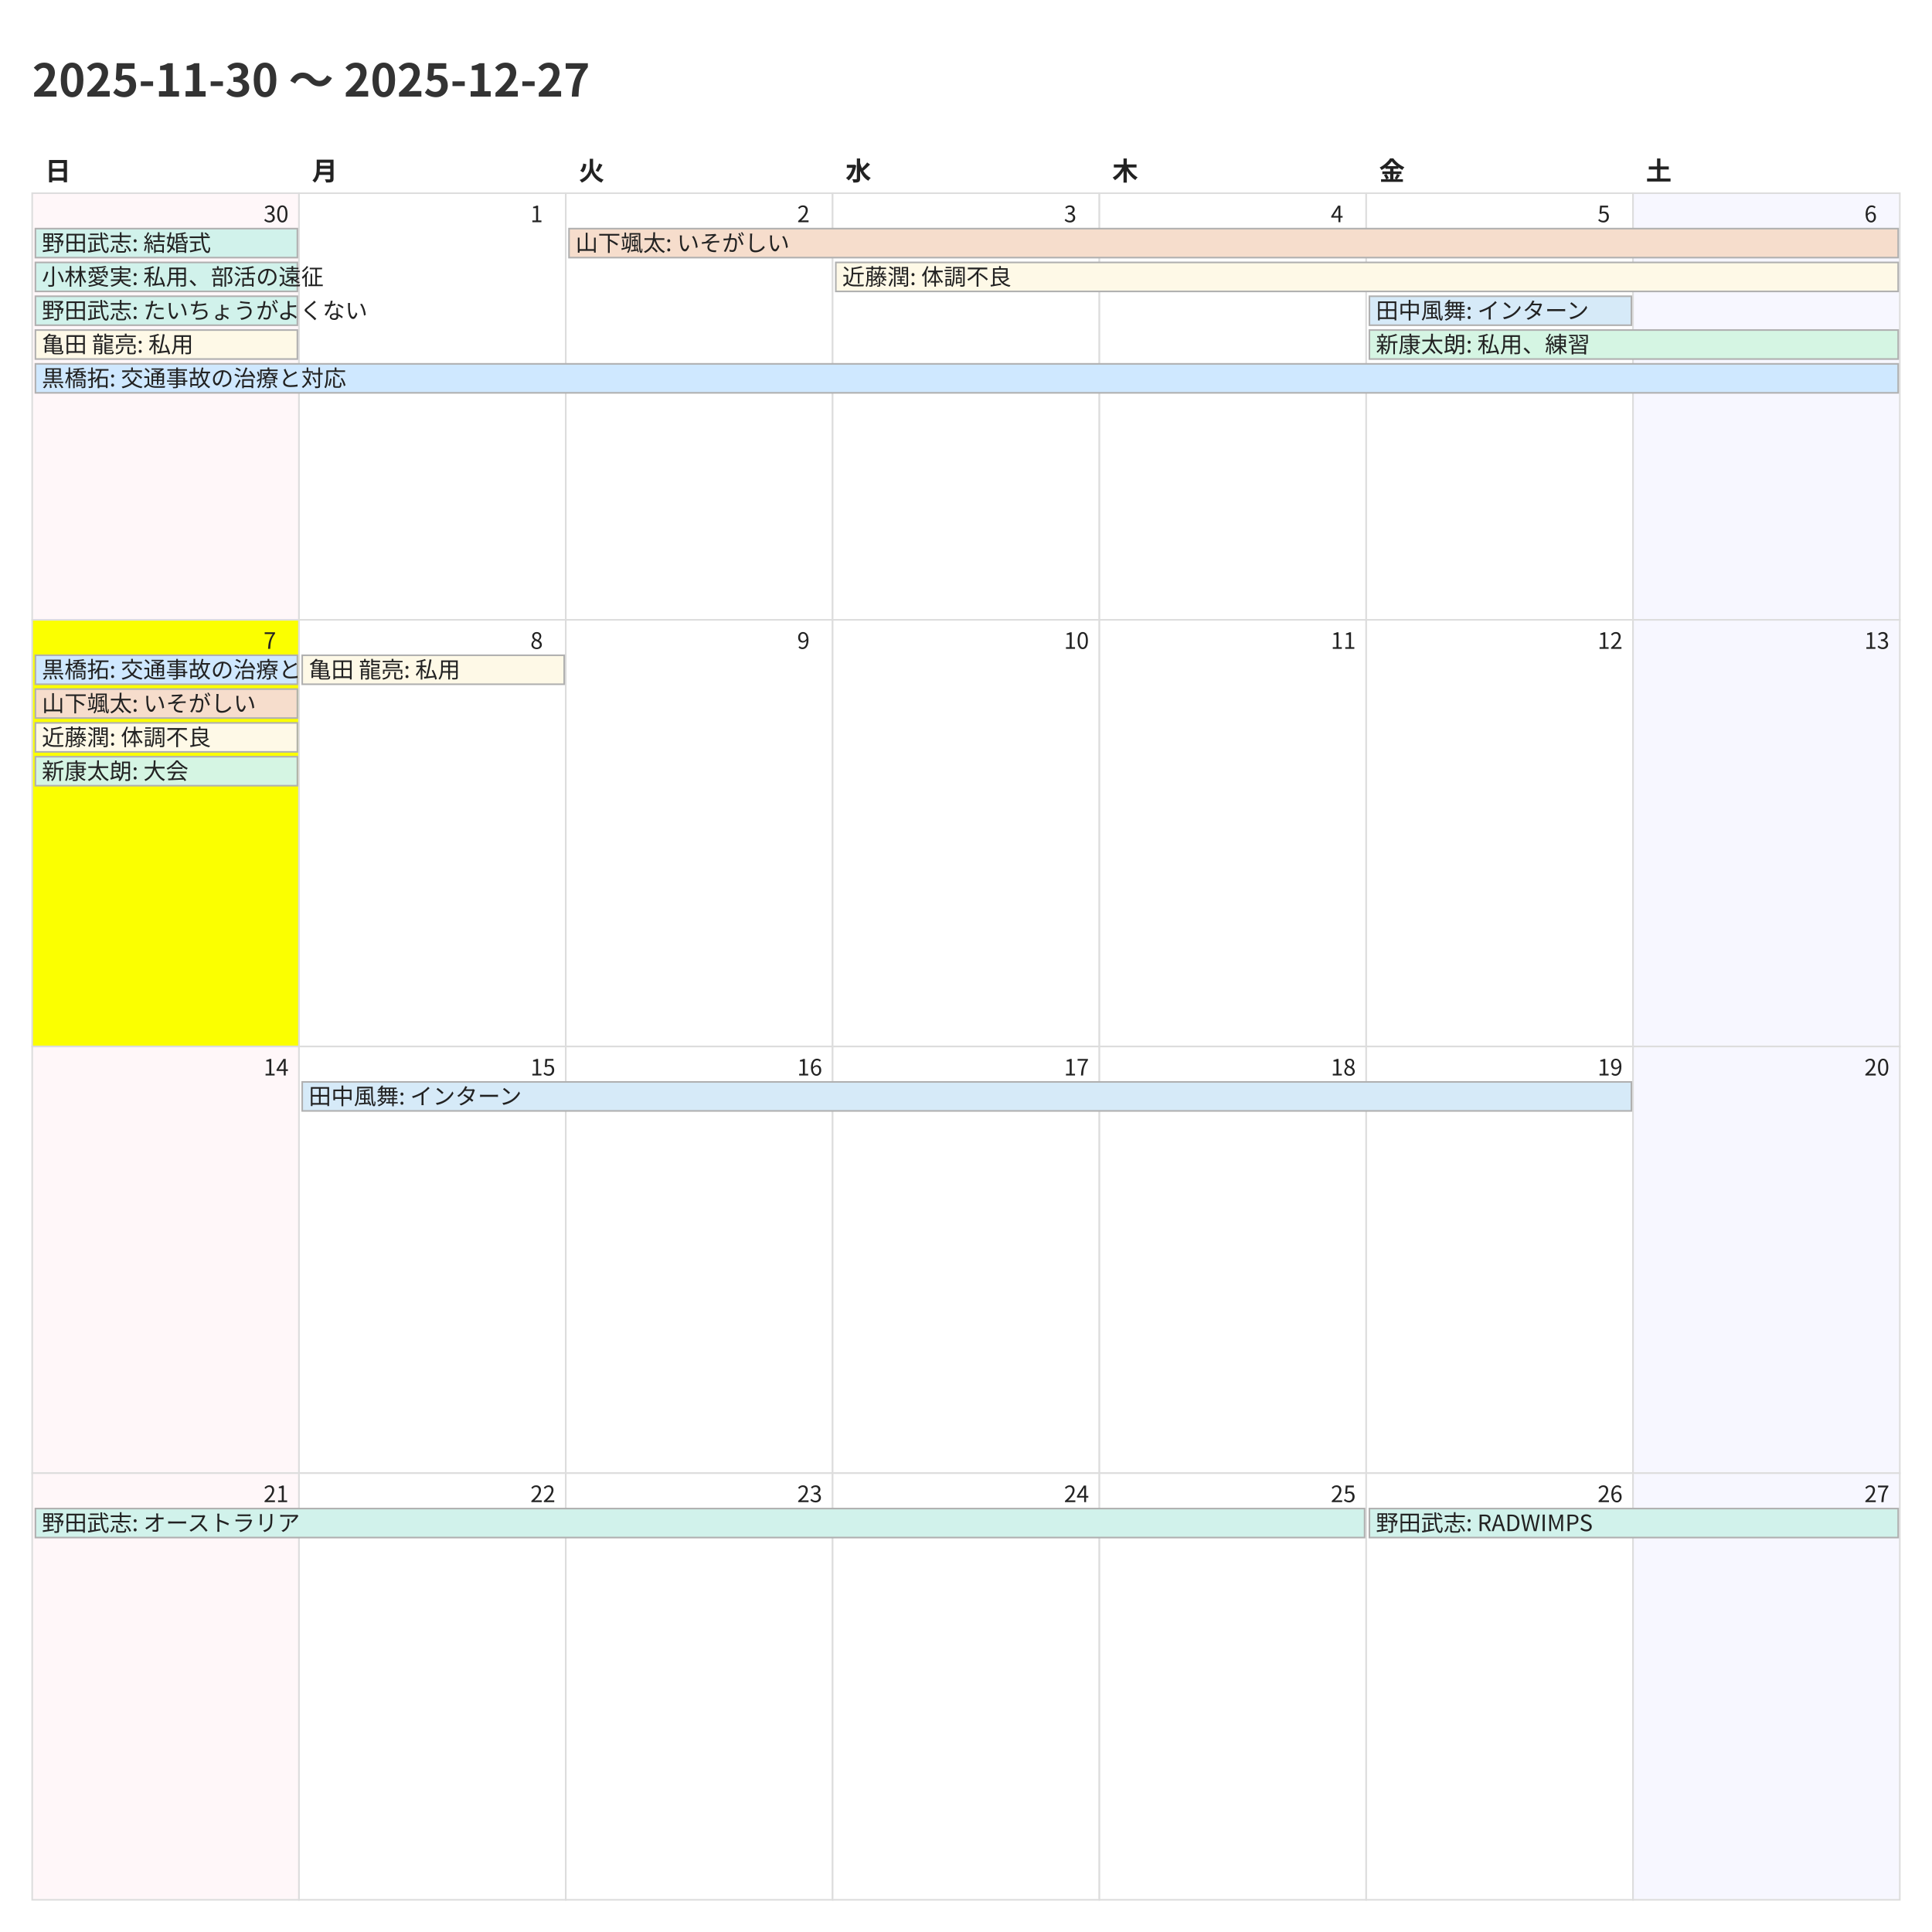
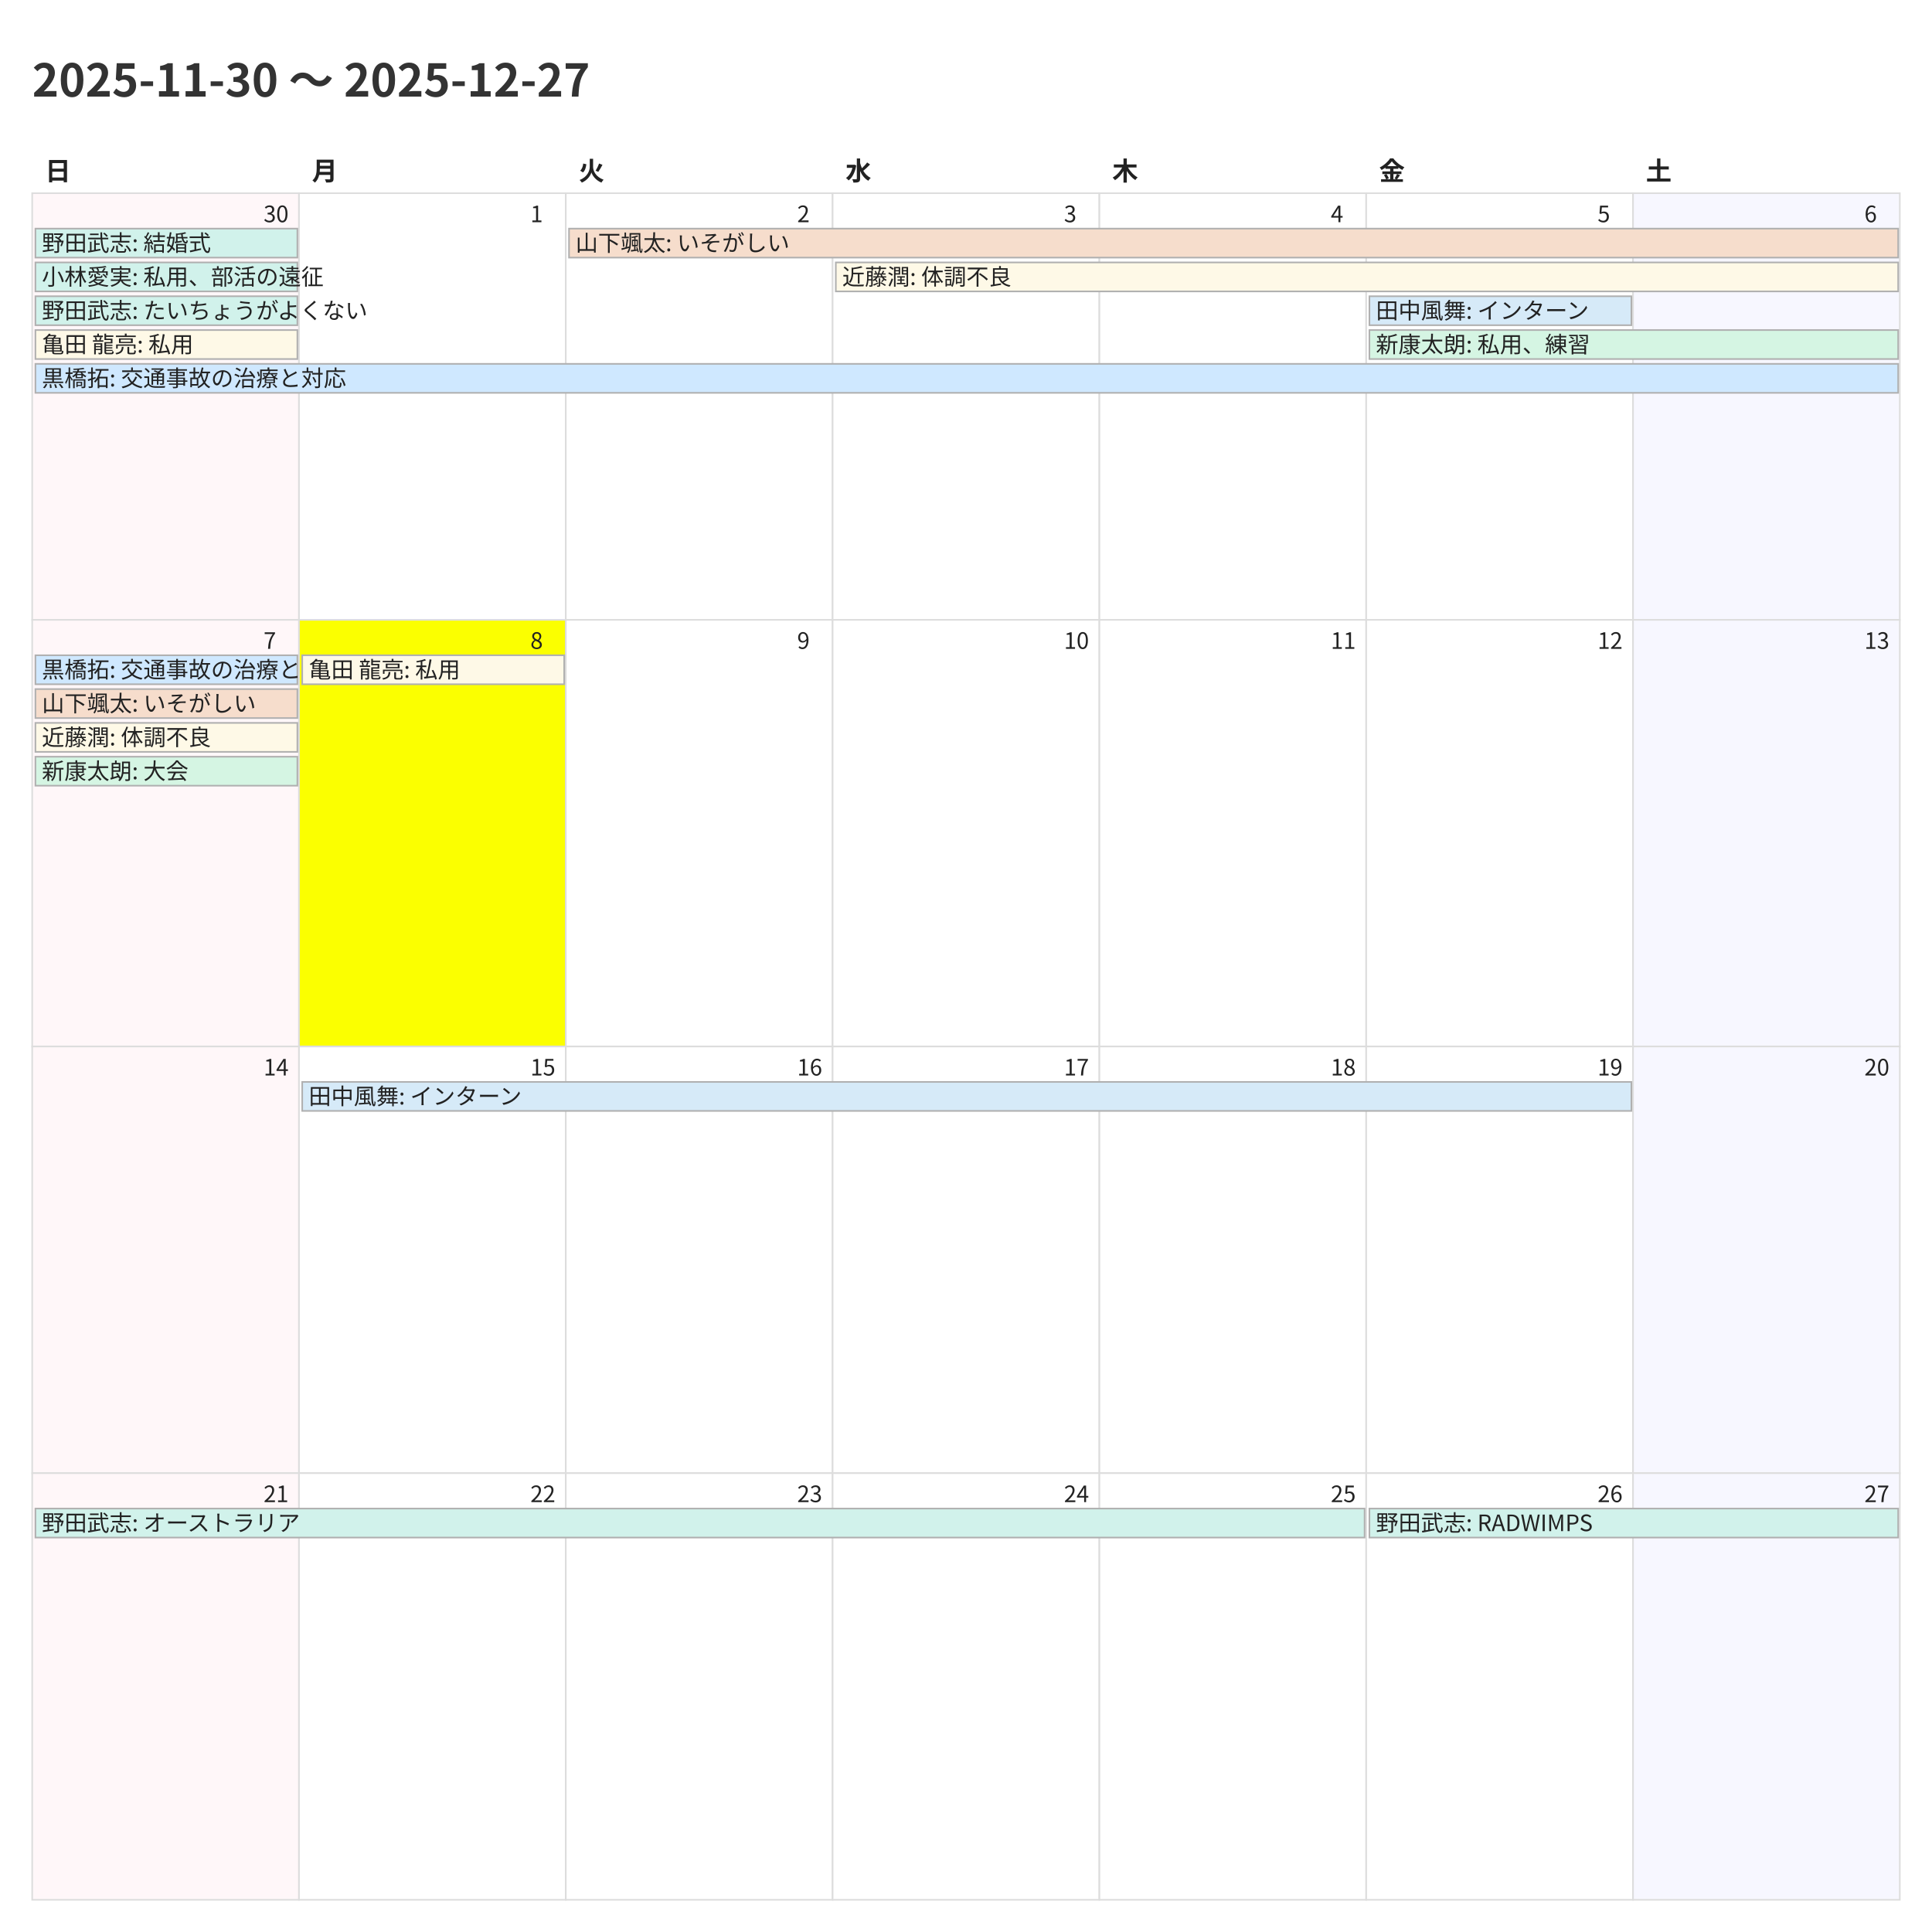
<svg xmlns="http://www.w3.org/2000/svg" width="1200" height="1200">
  <style>
    @charset "UTF-8";
    .title {
      font-family: "Noto Sans CJK JP","Noto Sans JP","IPAexGothic",
                   "Yu Gothic","Hiragino Kaku Gothic ProN",sans-serif;
      font-size: 28px; font-weight: 700; fill: #333;
    }
    .weekday, .day-number, .event {
      font-family: "Noto Sans CJK JP","Noto Sans JP","IPAexGothic",
                   "Yu Gothic","Hiragino Kaku Gothic ProN",sans-serif;
      fill: #222;
    }
    .weekday { font-size: 16px; font-weight: 600; }
    .day-number { font-size: 14px; }
    .event { font-size: 14px; }
    .cell { fill: #fff; stroke: #ddd; }
  </style>
  <rect x="0" y="0" width="1200" height="1200" fill="#fff" />
  <text class="title" x="20" y="60">2025-11-30 〜 2025-12-27</text>
  <text class="weekday" x="28.0" y="112">日</text>
  <text class="weekday" x="193.714" y="112">月</text>
  <text class="weekday" x="359.429" y="112">火</text>
  <text class="weekday" x="525.143" y="112">水</text>
  <text class="weekday" x="690.857" y="112">木</text>
  <text class="weekday" x="856.571" y="112">金</text>
  <text class="weekday" x="1022.286" y="112">土</text>
  <rect x="20.0" y="120.0" width="165.714" height="265.0" fill="#fff7f9" stroke="#ddd" />
  <text class="day-number" x="163.714" y="138.0">30</text>
  <rect x="185.714" y="120.0" width="165.714" height="265.0" fill="#ffffff" stroke="#ddd" />
  <text class="day-number" x="329.429" y="138.0">1</text>
  <rect x="351.429" y="120.0" width="165.714" height="265.0" fill="#ffffff" stroke="#ddd" />
  <text class="day-number" x="495.143" y="138.0">2</text>
  <rect x="517.143" y="120.0" width="165.714" height="265.0" fill="#ffffff" stroke="#ddd" />
  <text class="day-number" x="660.857" y="138.0">3</text>
  <rect x="682.857" y="120.0" width="165.714" height="265.0" fill="#ffffff" stroke="#ddd" />
  <text class="day-number" x="826.571" y="138.0">4</text>
  <rect x="848.571" y="120.0" width="165.714" height="265.0" fill="#ffffff" stroke="#ddd" />
  <text class="day-number" x="992.286" y="138.0">5</text>
  <rect x="1014.286" y="120.0" width="165.714" height="265.0" fill="#f7f7ff" stroke="#ddd" />
  <text class="day-number" x="1158.0" y="138.0">6</text>
-   <rect x="20.0" y="385.0" width="165.714" height="265.0" fill="#fbff00" stroke="#ddd" />
+   <rect x="20.0" y="385.0" width="165.714" height="265.0" fill="#fff7f9" stroke="#ddd" />
  <text class="day-number" x="163.714" y="403.0">7</text>
-   <rect x="185.714" y="385.0" width="165.714" height="265.0" fill="#ffffff" stroke="#ddd" />
+   <rect x="185.714" y="385.0" width="165.714" height="265.0" fill="#fbff00" stroke="#ddd" />
  <text class="day-number" x="329.429" y="403.0">8</text>
  <rect x="351.429" y="385.0" width="165.714" height="265.0" fill="#ffffff" stroke="#ddd" />
  <text class="day-number" x="495.143" y="403.0">9</text>
  <rect x="517.143" y="385.0" width="165.714" height="265.0" fill="#ffffff" stroke="#ddd" />
  <text class="day-number" x="660.857" y="403.0">10</text>
  <rect x="682.857" y="385.0" width="165.714" height="265.0" fill="#ffffff" stroke="#ddd" />
  <text class="day-number" x="826.571" y="403.0">11</text>
  <rect x="848.571" y="385.0" width="165.714" height="265.0" fill="#ffffff" stroke="#ddd" />
  <text class="day-number" x="992.286" y="403.0">12</text>
  <rect x="1014.286" y="385.0" width="165.714" height="265.0" fill="#f7f7ff" stroke="#ddd" />
  <text class="day-number" x="1158.0" y="403.0">13</text>
  <rect x="20.0" y="650.0" width="165.714" height="265.0" fill="#fff7f9" stroke="#ddd" />
  <text class="day-number" x="163.714" y="668.0">14</text>
  <rect x="185.714" y="650.0" width="165.714" height="265.0" fill="#ffffff" stroke="#ddd" />
  <text class="day-number" x="329.429" y="668.0">15</text>
  <rect x="351.429" y="650.0" width="165.714" height="265.0" fill="#ffffff" stroke="#ddd" />
  <text class="day-number" x="495.143" y="668.0">16</text>
  <rect x="517.143" y="650.0" width="165.714" height="265.0" fill="#ffffff" stroke="#ddd" />
  <text class="day-number" x="660.857" y="668.0">17</text>
  <rect x="682.857" y="650.0" width="165.714" height="265.0" fill="#ffffff" stroke="#ddd" />
  <text class="day-number" x="826.571" y="668.0">18</text>
  <rect x="848.571" y="650.0" width="165.714" height="265.0" fill="#ffffff" stroke="#ddd" />
  <text class="day-number" x="992.286" y="668.0">19</text>
  <rect x="1014.286" y="650.0" width="165.714" height="265.0" fill="#f7f7ff" stroke="#ddd" />
  <text class="day-number" x="1158.0" y="668.0">20</text>
  <rect x="20.0" y="915.0" width="165.714" height="265.0" fill="#fff7f9" stroke="#ddd" />
  <text class="day-number" x="163.714" y="933.0">21</text>
  <rect x="185.714" y="915.0" width="165.714" height="265.0" fill="#ffffff" stroke="#ddd" />
  <text class="day-number" x="329.429" y="933.0">22</text>
  <rect x="351.429" y="915.0" width="165.714" height="265.0" fill="#ffffff" stroke="#ddd" />
  <text class="day-number" x="495.143" y="933.0">23</text>
  <rect x="517.143" y="915.0" width="165.714" height="265.0" fill="#ffffff" stroke="#ddd" />
  <text class="day-number" x="660.857" y="933.0">24</text>
  <rect x="682.857" y="915.0" width="165.714" height="265.0" fill="#ffffff" stroke="#ddd" />
  <text class="day-number" x="826.571" y="933.0">25</text>
  <rect x="848.571" y="915.0" width="165.714" height="265.0" fill="#ffffff" stroke="#ddd" />
  <text class="day-number" x="992.286" y="933.0">26</text>
  <rect x="1014.286" y="915.0" width="165.714" height="265.0" fill="#f7f7ff" stroke="#ddd" />
  <text class="day-number" x="1158.0" y="933.0">27</text>
  <rect x="22.0" y="142.0" width="162.714" height="18" fill="#d1f2eb" stroke="#b0b0b0" />
  <text class="event" x="26.0" y="156.0">野田武志: 結婚式</text>
  <rect x="22.0" y="163.0" width="162.714" height="18" fill="#d1f2eb" stroke="#b0b0b0" />
  <text class="event" x="26.0" y="177.0">小林愛実: 私用、部活の遠征</text>
  <rect x="22.0" y="184.0" width="162.714" height="18" fill="#d1f2eb" stroke="#b0b0b0" />
  <text class="event" x="26.0" y="198.0">野田武志: たいちょうがよくない</text>
  <rect x="22.0" y="205.0" width="162.714" height="18" fill="#fef9e7" stroke="#b0b0b0" />
  <text class="event" x="26.0" y="219.0">亀田 龍亮: 私用</text>
  <rect x="22.0" y="226.0" width="1157.0" height="18" fill="#cfe8ff" stroke="#b0b0b0" />
  <text class="event" x="26.0" y="240.0">黒橋拓: 交通事故の治療と対応</text>
  <rect x="353.429" y="142.0" width="825.571" height="18" fill="#f6ddcc" stroke="#b0b0b0" />
  <text class="event" x="357.429" y="156.0">山下颯太: いそがしい</text>
  <rect x="519.143" y="163.0" width="659.857" height="18" fill="#fef9e7" stroke="#b0b0b0" />
  <text class="event" x="523.143" y="177.0">近藤潤: 体調不良</text>
  <rect x="850.571" y="184.0" width="162.714" height="18" fill="#d6eaf8" stroke="#b0b0b0" />
  <text class="event" x="854.571" y="198.0">田中風舞: インターン</text>
  <rect x="850.571" y="205.0" width="328.429" height="18" fill="#d5f5e3" stroke="#b0b0b0" />
  <text class="event" x="854.571" y="219.0">新康太朗: 私用、練習</text>
  <rect x="22.0" y="407.0" width="162.714" height="18" fill="#cfe8ff" stroke="#b0b0b0" />
  <text class="event" x="26.0" y="421.0">黒橋拓: 交通事故の治療と対応</text>
  <rect x="22.0" y="428.0" width="162.714" height="18" fill="#f6ddcc" stroke="#b0b0b0" />
  <text class="event" x="26.0" y="442.0">山下颯太: いそがしい</text>
  <rect x="22.0" y="449.0" width="162.714" height="18" fill="#fef9e7" stroke="#b0b0b0" />
  <text class="event" x="26.0" y="463.0">近藤潤: 体調不良</text>
  <rect x="22.0" y="470.0" width="162.714" height="18" fill="#d5f5e3" stroke="#b0b0b0" />
  <text class="event" x="26.0" y="484.0">新康太朗: 大会</text>
  <rect x="187.714" y="407.0" width="162.714" height="18" fill="#fef9e7" stroke="#b0b0b0" />
  <text class="event" x="191.714" y="421.0">亀田 龍亮: 私用</text>
  <rect x="187.714" y="672.0" width="825.571" height="18" fill="#d6eaf8" stroke="#b0b0b0" />
  <text class="event" x="191.714" y="686.0">田中風舞: インターン</text>
  <rect x="22.0" y="937.0" width="825.571" height="18" fill="#d1f2eb" stroke="#b0b0b0" />
  <text class="event" x="26.0" y="951.0">野田武志: オーストラリア</text>
  <rect x="850.571" y="937.0" width="328.429" height="18" fill="#d1f2eb" stroke="#b0b0b0" />
  <text class="event" x="854.571" y="951.0">野田武志: RADWIMPS</text>
</svg>
